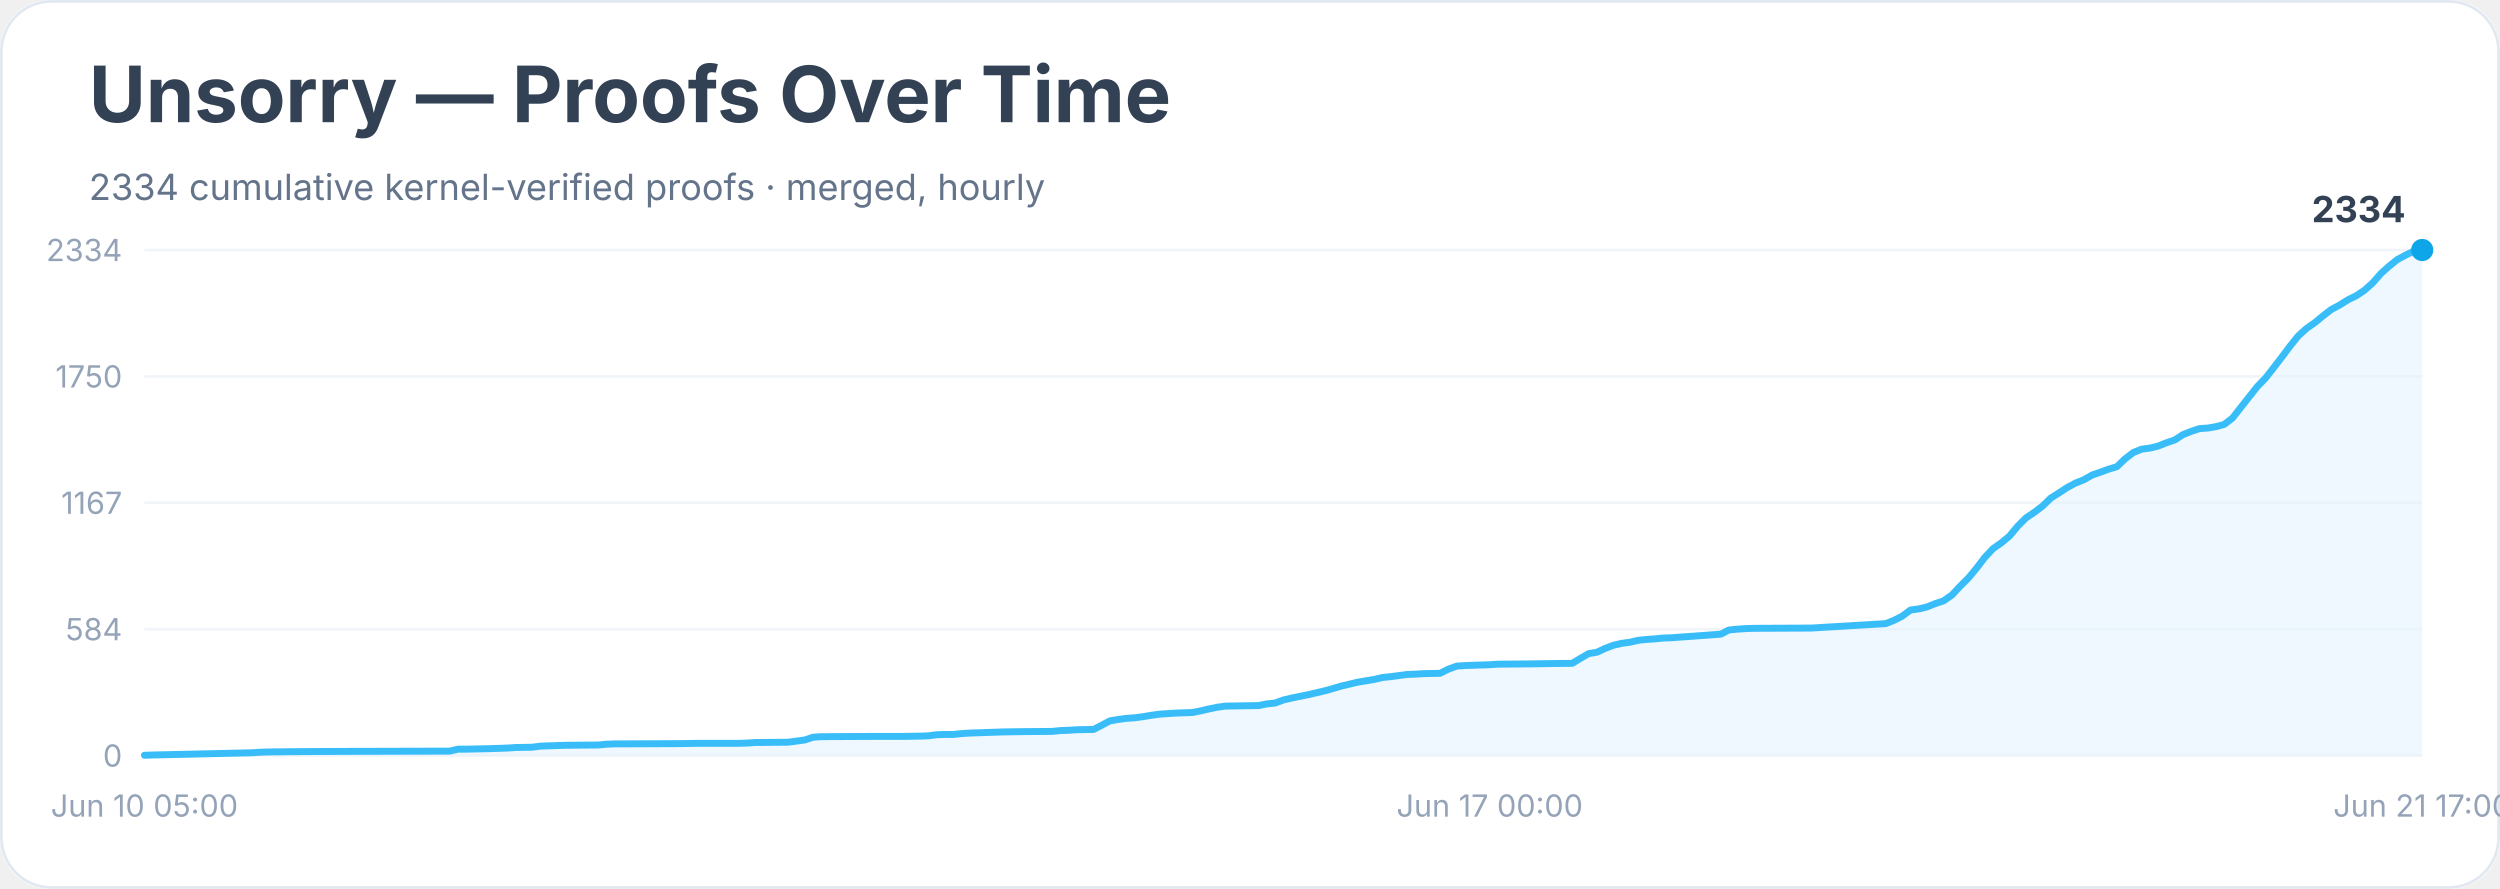
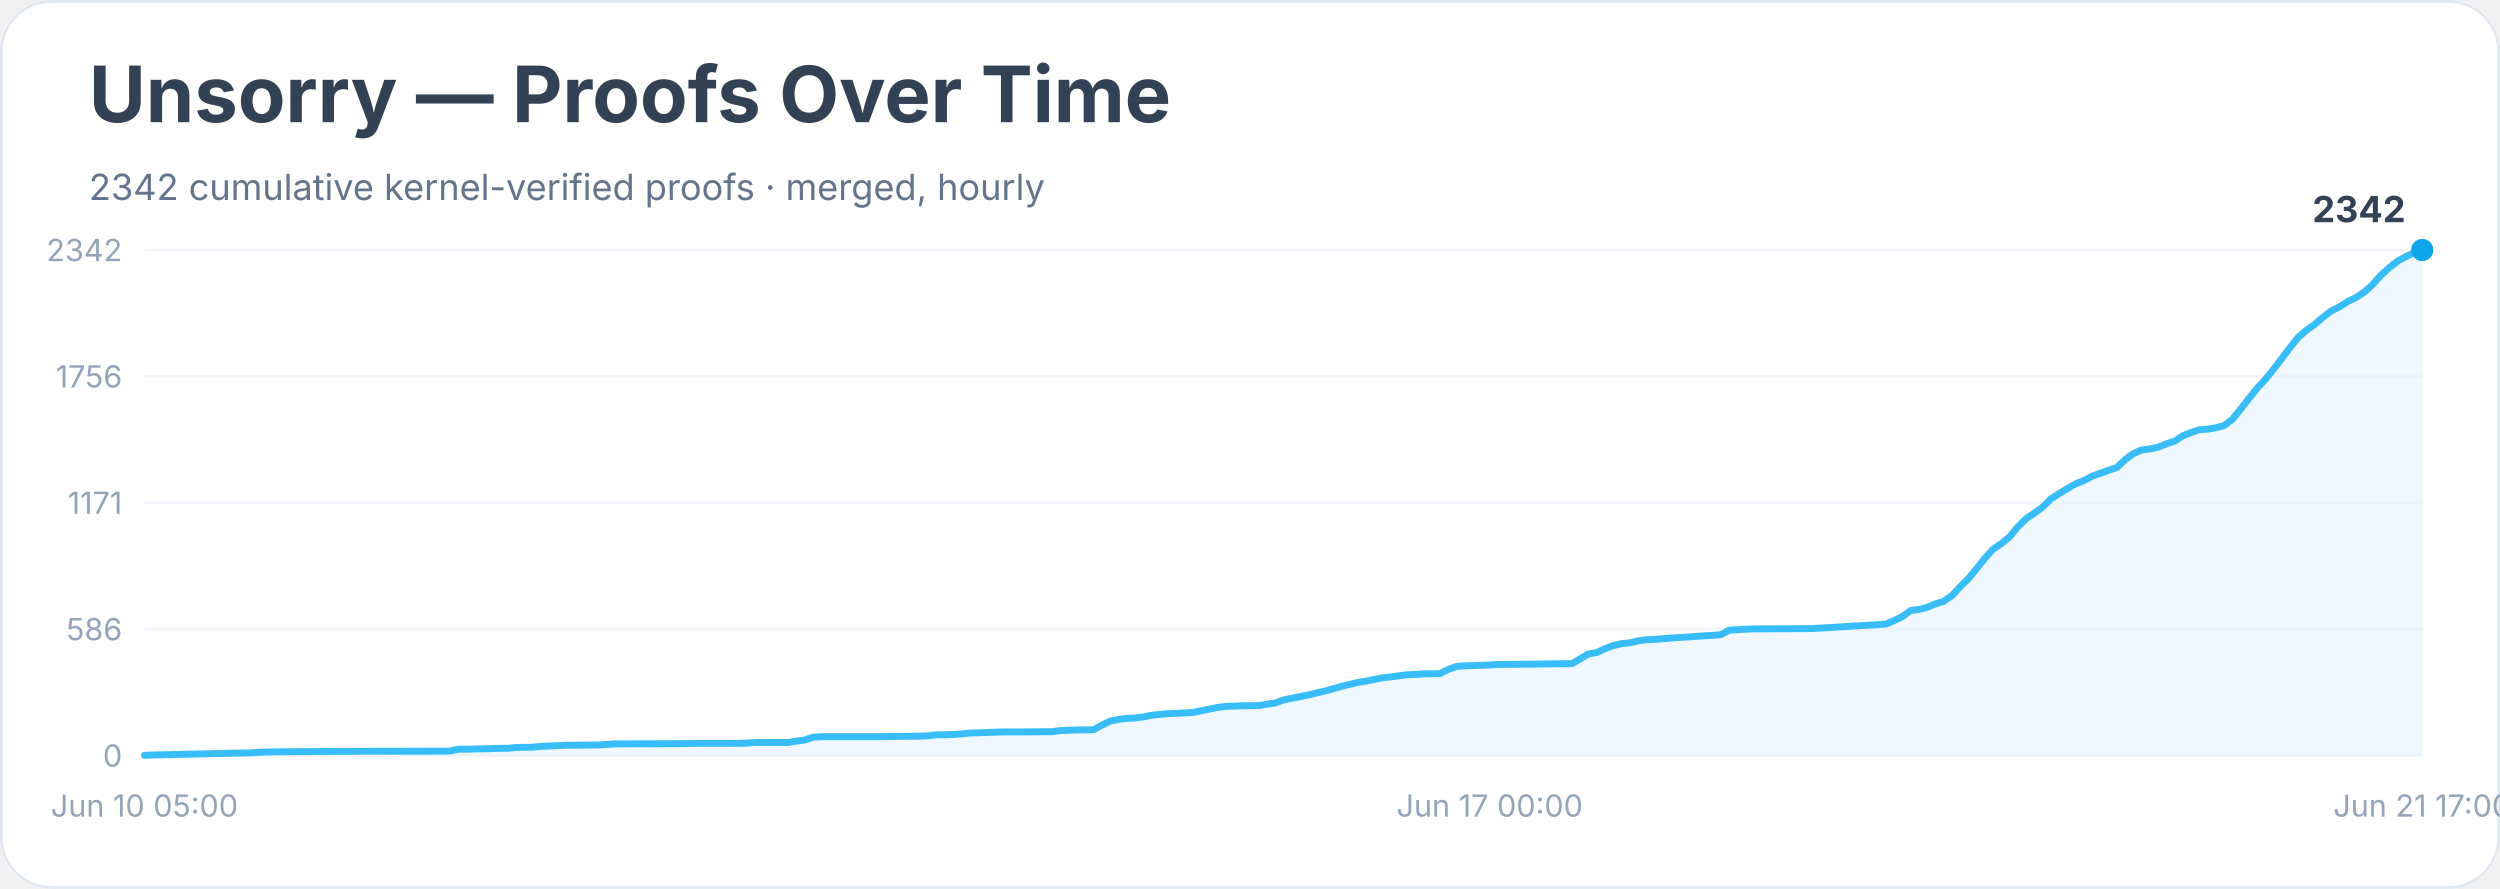
<svg xmlns="http://www.w3.org/2000/svg" width="900" height="320" viewBox="0 0 900 320" role="img" aria-labelledby="title desc">
  <rect width="900" height="100%" rx="18" fill="#ffffff" />
  <rect x="0.5" y="0.5" width="899" height="319" rx="18" fill="none" stroke="#e2e8f0" />
  <text x="32" y="44" font-family="Inter, system-ui, sans-serif" font-size="28" font-weight="700" fill="#334155">Unsorry — Proofs Over Time</text>
-   <text x="32" y="72" font-family="Inter, system-ui, sans-serif" font-size="13" fill="#64748b">2334 cumulative kernel-verified proofs · merged, hourly</text>
+   <text x="32" y="72" font-family="Inter, system-ui, sans-serif" font-size="13" fill="#64748b">2342 cumulative kernel-verified proofs · merged, hourly</text>
  <line x1="52" y1="272.0" x2="872" y2="272.0" stroke="#f1f5f9" />
  <text x="44" y="276.0" text-anchor="end" font-family="Inter, system-ui, sans-serif" font-size="11" fill="#94a3b8">0</text>
  <line x1="52" y1="226.5" x2="872" y2="226.5" stroke="#f1f5f9" />
-   <text x="44" y="230.5" text-anchor="end" font-family="Inter, system-ui, sans-serif" font-size="11" fill="#94a3b8">584</text>
+   <text x="44" y="230.5" text-anchor="end" font-family="Inter, system-ui, sans-serif" font-size="11" fill="#94a3b8">586</text>
  <line x1="52" y1="181.0" x2="872" y2="181.0" stroke="#f1f5f9" />
-   <text x="44" y="185.0" text-anchor="end" font-family="Inter, system-ui, sans-serif" font-size="11" fill="#94a3b8">1167</text>
+   <text x="44" y="185.0" text-anchor="end" font-family="Inter, system-ui, sans-serif" font-size="11" fill="#94a3b8">1171</text>
  <line x1="52" y1="135.5" x2="872" y2="135.5" stroke="#f1f5f9" />
-   <text x="44" y="139.5" text-anchor="end" font-family="Inter, system-ui, sans-serif" font-size="11" fill="#94a3b8">1750</text>
+   <text x="44" y="139.5" text-anchor="end" font-family="Inter, system-ui, sans-serif" font-size="11" fill="#94a3b8">1756</text>
  <line x1="52" y1="90.0" x2="872" y2="90.0" stroke="#f1f5f9" />
-   <text x="44" y="94.0" text-anchor="end" font-family="Inter, system-ui, sans-serif" font-size="11" fill="#94a3b8">2334</text>
-   <polygon points="52.0,272.0 52.0,271.9 55.0,271.8 90.6,271.0 93.6,270.8 96.6,270.7 105.5,270.6 123.3,270.5 161.9,270.4 164.9,269.7 167.9,269.7 176.8,269.5 179.8,269.4 182.7,269.3 185.7,269.1 191.6,269.0 194.6,268.6 203.5,268.3 215.4,268.2 218.4,267.9 221.3,267.8 245.1,267.7 251.1,267.6 265.9,267.6 268.9,267.5 271.9,267.3 283.7,267.2 286.7,266.8 289.7,266.4 292.7,265.4 295.6,265.2 316.4,265.1 325.3,265.1 331.3,265.0 334.2,264.9 337.2,264.5 340.2,264.4 343.2,264.4 346.1,264.1 349.1,263.9 361.0,263.5 366.9,263.4 378.8,263.3 381.8,263.0 384.8,262.9 387.7,262.7 393.7,262.6 396.6,261.1 399.6,259.5 402.6,259.0 405.6,258.6 408.5,258.4 411.5,258.0 414.5,257.5 417.4,257.1 420.4,256.9 423.4,256.7 429.3,256.5 432.3,255.9 435.3,255.2 438.2,254.6 441.2,254.2 447.1,254.1 453.1,254.0 456.1,253.4 459.0,253.1 462.0,252.0 465.0,251.3 467.9,250.7 470.9,250.1 473.9,249.4 476.9,248.7 479.8,247.9 482.8,247.0 485.8,246.3 488.7,245.6 491.7,245.1 494.7,244.6 497.7,243.9 500.6,243.6 503.6,243.2 506.6,242.8 509.5,242.7 512.5,242.5 518.4,242.4 521.4,240.9 524.4,239.8 527.4,239.6 530.3,239.5 536.3,239.3 539.2,239.1 551.1,239.0 557.1,238.9 566.0,238.8 569.0,237.0 571.9,235.3 574.9,234.8 577.9,233.4 580.8,232.3 583.8,231.6 586.8,231.2 589.8,230.5 592.7,230.2 595.7,230.0 598.7,229.7 601.6,229.6 619.5,228.3 622.4,226.8 625.4,226.5 628.4,226.3 631.3,226.2 652.1,226.1 678.9,224.5 681.9,223.3 684.8,221.8 687.8,219.6 690.8,219.2 693.7,218.5 696.7,217.3 699.7,216.3 702.7,214.2 705.6,211.1 708.6,208.1 711.6,204.5 714.5,200.7 717.5,197.5 720.5,195.4 723.4,193.0 726.4,189.4 729.4,186.4 732.4,184.4 735.3,182.2 738.3,179.3 741.3,177.4 744.2,175.5 747.2,173.9 750.2,172.7 753.2,171.0 756.1,170.0 759.1,168.9 762.1,168.0 765.0,165.2 768.0,162.9 771.0,161.7 774.0,161.3 776.9,160.6 779.9,159.4 782.9,158.4 785.8,156.5 788.8,155.3 791.8,154.3 794.8,154.1 797.7,153.6 800.7,152.8 803.7,150.5 806.6,146.8 809.6,143.0 812.6,139.2 815.6,136.1 818.5,132.4 821.5,128.5 824.5,124.5 827.4,120.9 830.4,118.2 833.4,116.1 836.3,113.7 839.3,111.4 842.3,109.8 845.3,107.9 848.2,106.5 851.2,104.5 854.2,101.8 857.1,98.5 860.1,95.8 863.1,93.4 866.1,91.8 869.0,90.4 872.0,90.0 872.0,272.0" fill="#e0f2fe" opacity="0.55" />
-   <polyline points="52.0,271.9 55.0,271.8 90.6,271.0 93.6,270.8 96.6,270.7 105.5,270.6 123.3,270.5 161.9,270.4 164.9,269.7 167.9,269.7 176.8,269.5 179.8,269.4 182.7,269.3 185.7,269.1 191.6,269.0 194.6,268.6 203.5,268.3 215.4,268.2 218.4,267.9 221.3,267.8 245.1,267.7 251.1,267.6 265.9,267.6 268.9,267.5 271.9,267.3 283.7,267.2 286.7,266.8 289.7,266.4 292.7,265.4 295.6,265.2 316.4,265.1 325.3,265.1 331.3,265.0 334.2,264.9 337.2,264.5 340.2,264.4 343.2,264.4 346.1,264.1 349.1,263.9 361.0,263.5 366.9,263.4 378.8,263.3 381.8,263.0 384.8,262.9 387.7,262.7 393.7,262.6 396.6,261.1 399.6,259.5 402.6,259.0 405.6,258.6 408.5,258.4 411.5,258.0 414.5,257.5 417.4,257.1 420.4,256.9 423.4,256.7 429.3,256.5 432.3,255.9 435.3,255.2 438.2,254.6 441.2,254.2 447.1,254.1 453.1,254.0 456.1,253.4 459.0,253.1 462.0,252.0 465.0,251.3 467.9,250.7 470.9,250.1 473.9,249.4 476.9,248.7 479.8,247.9 482.8,247.0 485.8,246.3 488.7,245.6 491.7,245.1 494.7,244.6 497.7,243.9 500.6,243.6 503.6,243.2 506.6,242.8 509.5,242.7 512.5,242.5 518.4,242.4 521.4,240.9 524.4,239.8 527.4,239.6 530.3,239.5 536.3,239.3 539.2,239.1 551.1,239.0 557.1,238.9 566.0,238.8 569.0,237.0 571.9,235.3 574.9,234.8 577.9,233.4 580.8,232.3 583.8,231.6 586.8,231.2 589.8,230.5 592.7,230.2 595.7,230.0 598.7,229.7 601.6,229.6 619.5,228.3 622.4,226.8 625.4,226.5 628.4,226.3 631.3,226.2 652.1,226.1 678.9,224.5 681.9,223.3 684.8,221.8 687.8,219.6 690.8,219.2 693.7,218.5 696.7,217.3 699.7,216.3 702.7,214.2 705.6,211.1 708.6,208.1 711.6,204.5 714.5,200.7 717.5,197.5 720.5,195.4 723.4,193.0 726.4,189.4 729.4,186.4 732.4,184.4 735.3,182.2 738.3,179.3 741.3,177.4 744.2,175.5 747.2,173.9 750.2,172.7 753.2,171.0 756.1,170.0 759.1,168.9 762.1,168.0 765.0,165.2 768.0,162.9 771.0,161.7 774.0,161.3 776.9,160.6 779.9,159.4 782.9,158.4 785.8,156.5 788.8,155.3 791.8,154.3 794.8,154.1 797.7,153.6 800.7,152.8 803.7,150.5 806.6,146.8 809.6,143.0 812.6,139.2 815.6,136.1 818.5,132.4 821.5,128.5 824.5,124.5 827.4,120.9 830.4,118.2 833.4,116.1 836.3,113.7 839.3,111.4 842.3,109.8 845.3,107.9 848.2,106.5 851.2,104.5 854.2,101.8 857.1,98.5 860.1,95.8 863.1,93.4 866.1,91.8 869.0,90.4 872.0,90.0" fill="none" stroke="#38bdf8" stroke-width="2.5" stroke-linejoin="round" stroke-linecap="round" />
+   <text x="44" y="94.0" text-anchor="end" font-family="Inter, system-ui, sans-serif" font-size="11" fill="#94a3b8">2342</text>
+   <polygon points="52.0,272.0 52.0,271.9 55.0,271.8 90.6,271.0 93.6,270.8 96.6,270.7 105.5,270.6 123.3,270.5 161.9,270.4 164.9,269.7 167.9,269.7 176.8,269.5 179.8,269.4 182.7,269.4 185.7,269.1 191.6,269.0 194.6,268.7 203.5,268.3 215.4,268.2 218.4,268.0 221.3,267.8 245.1,267.7 251.1,267.6 265.9,267.6 268.9,267.5 271.9,267.3 283.7,267.3 286.7,266.8 289.7,266.4 292.7,265.4 295.6,265.2 316.4,265.2 325.3,265.1 331.3,265.0 334.2,264.9 337.2,264.5 340.2,264.5 343.2,264.4 346.1,264.2 349.1,263.9 361.0,263.5 366.9,263.5 378.8,263.4 381.8,263.0 384.8,262.9 387.7,262.8 393.7,262.7 396.6,261.1 399.6,259.6 402.6,259.0 405.6,258.6 408.5,258.5 411.5,258.1 414.5,257.5 417.4,257.2 420.4,256.9 423.4,256.8 429.3,256.5 432.3,255.9 435.3,255.3 438.2,254.7 441.2,254.3 447.1,254.1 453.1,254.0 456.1,253.5 459.0,253.1 462.0,252.0 465.0,251.4 467.9,250.8 470.9,250.2 473.9,249.5 476.9,248.8 479.8,248.0 482.8,247.1 485.8,246.4 488.7,245.7 491.7,245.2 494.7,244.6 497.7,244.0 500.6,243.7 503.6,243.3 506.6,242.9 509.5,242.8 512.5,242.6 518.4,242.5 521.4,241.0 524.4,239.9 527.4,239.7 530.3,239.6 536.3,239.4 539.2,239.2 551.1,239.1 557.1,239.0 566.0,238.9 569.0,237.1 571.9,235.4 574.9,234.9 577.9,233.5 580.8,232.4 583.8,231.7 586.8,231.4 589.8,230.7 592.7,230.3 595.7,230.2 598.7,229.9 601.6,229.7 619.5,228.5 622.4,226.9 625.4,226.7 628.4,226.5 631.3,226.4 652.1,226.3 678.9,224.7 681.9,223.4 684.8,222.0 687.8,219.8 690.8,219.4 693.7,218.7 696.7,217.4 699.7,216.5 702.7,214.4 705.6,211.3 708.6,208.3 711.6,204.7 714.5,201.0 717.5,197.7 720.5,195.7 723.4,193.3 726.4,189.7 729.4,186.7 732.4,184.7 735.3,182.6 738.3,179.6 741.3,177.7 744.2,175.9 747.2,174.2 750.2,173.0 753.2,171.4 756.1,170.4 759.1,169.3 762.1,168.3 765.0,165.5 768.0,163.3 771.0,162.0 774.0,161.6 776.9,161.0 779.9,159.8 782.9,158.8 785.8,156.9 788.8,155.7 791.8,154.7 794.8,154.5 797.7,154.0 800.7,153.2 803.7,150.9 806.6,147.3 809.6,143.5 812.6,139.7 815.6,136.5 818.5,132.9 821.5,129.0 824.5,125.0 827.4,121.4 830.4,118.8 833.4,116.7 836.3,114.2 839.3,111.9 842.3,110.4 845.3,108.5 848.2,107.1 851.2,105.1 854.2,102.4 857.1,99.1 860.1,96.4 863.1,94.0 866.1,92.4 869.0,91.0 872.0,90.0 872.0,272.0" fill="#e0f2fe" opacity="0.55" />
+   <polyline points="52.0,271.9 55.0,271.8 90.6,271.0 93.6,270.8 96.6,270.7 105.5,270.6 123.3,270.5 161.9,270.4 164.9,269.7 167.9,269.7 176.8,269.5 179.8,269.4 182.7,269.4 185.7,269.1 191.6,269.0 194.6,268.7 203.5,268.3 215.4,268.2 218.4,268.0 221.3,267.8 245.1,267.7 251.1,267.6 265.9,267.6 268.9,267.5 271.9,267.3 283.7,267.3 286.7,266.8 289.7,266.4 292.7,265.4 295.6,265.2 316.4,265.2 325.3,265.1 331.3,265.0 334.2,264.9 337.2,264.5 340.2,264.5 343.2,264.4 346.1,264.2 349.1,263.9 361.0,263.5 366.9,263.5 378.8,263.4 381.8,263.0 384.8,262.9 387.7,262.8 393.7,262.7 396.6,261.1 399.6,259.6 402.6,259.0 405.6,258.6 408.5,258.5 411.5,258.1 414.5,257.5 417.4,257.2 420.4,256.9 423.4,256.8 429.3,256.5 432.3,255.9 435.3,255.3 438.2,254.7 441.2,254.3 447.1,254.1 453.1,254.0 456.1,253.5 459.0,253.1 462.0,252.0 465.0,251.4 467.9,250.8 470.9,250.2 473.9,249.5 476.9,248.8 479.8,248.0 482.8,247.1 485.8,246.4 488.7,245.7 491.7,245.2 494.7,244.6 497.7,244.0 500.6,243.7 503.6,243.3 506.6,242.9 509.5,242.8 512.5,242.6 518.4,242.5 521.4,241.0 524.4,239.9 527.4,239.7 530.3,239.6 536.3,239.4 539.2,239.2 551.1,239.1 557.1,239.0 566.0,238.9 569.0,237.1 571.9,235.4 574.9,234.9 577.9,233.5 580.8,232.4 583.8,231.7 586.8,231.4 589.8,230.7 592.7,230.3 595.7,230.2 598.7,229.9 601.6,229.7 619.5,228.5 622.4,226.9 625.4,226.7 628.4,226.5 631.3,226.4 652.1,226.3 678.9,224.7 681.9,223.4 684.8,222.0 687.8,219.8 690.8,219.4 693.7,218.7 696.7,217.4 699.7,216.5 702.7,214.4 705.6,211.3 708.6,208.3 711.6,204.7 714.5,201.0 717.5,197.7 720.5,195.7 723.4,193.3 726.4,189.7 729.4,186.7 732.4,184.7 735.3,182.6 738.3,179.6 741.3,177.7 744.2,175.9 747.2,174.2 750.2,173.0 753.2,171.4 756.1,170.4 759.1,169.3 762.1,168.3 765.0,165.5 768.0,163.3 771.0,162.0 774.0,161.6 776.9,161.0 779.9,159.8 782.9,158.8 785.8,156.9 788.8,155.7 791.8,154.7 794.8,154.5 797.7,154.0 800.7,153.2 803.7,150.9 806.6,147.3 809.6,143.5 812.6,139.7 815.6,136.5 818.5,132.9 821.5,129.0 824.5,125.0 827.4,121.4 830.4,118.8 833.4,116.7 836.3,114.2 839.3,111.9 842.3,110.4 845.3,108.5 848.2,107.1 851.2,105.1 854.2,102.4 857.1,99.1 860.1,96.4 863.1,94.0 866.1,92.4 869.0,91.0 872.0,90.0" fill="none" stroke="#38bdf8" stroke-width="2.5" stroke-linejoin="round" stroke-linecap="round" />
  <circle cx="872.0" cy="90.0" r="4" fill="#0ea5e9" />
-   <text x="866.0" y="80.0" text-anchor="end" font-family="Inter, system-ui, sans-serif" font-size="13" font-weight="700" fill="#334155">2334</text>
+   <text x="866.0" y="80.0" text-anchor="end" font-family="Inter, system-ui, sans-serif" font-size="13" font-weight="700" fill="#334155">2342</text>
  <text x="52.0" y="294" text-anchor="middle" font-family="Inter, system-ui, sans-serif" font-size="11" fill="#94a3b8">Jun 10 05:00</text>
  <text x="536.3" y="294" text-anchor="middle" font-family="Inter, system-ui, sans-serif" font-size="11" fill="#94a3b8">Jun 17 00:00</text>
  <text x="872.0" y="294" text-anchor="middle" font-family="Inter, system-ui, sans-serif" font-size="11" fill="#94a3b8">Jun 21 17:00</text>
</svg>
